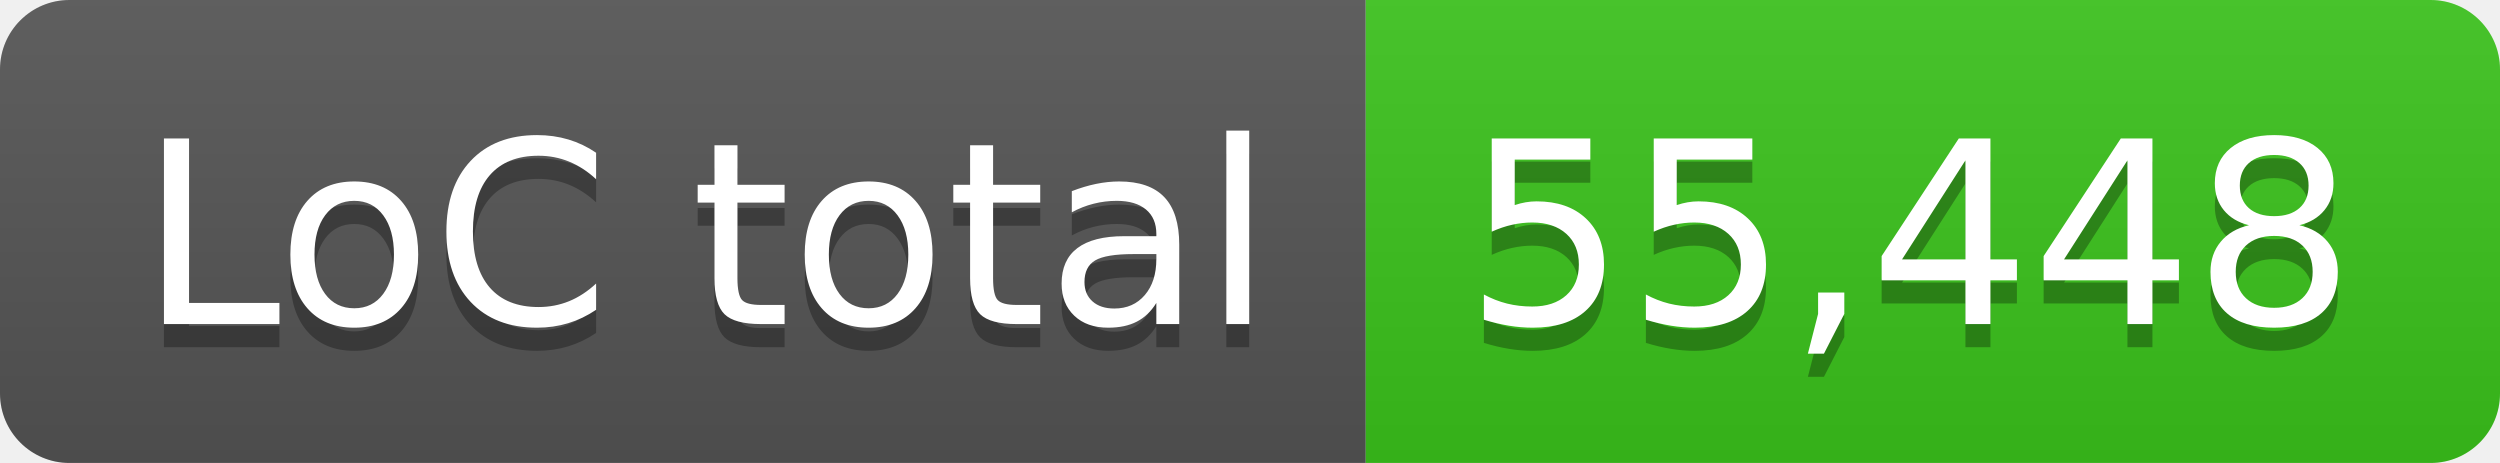
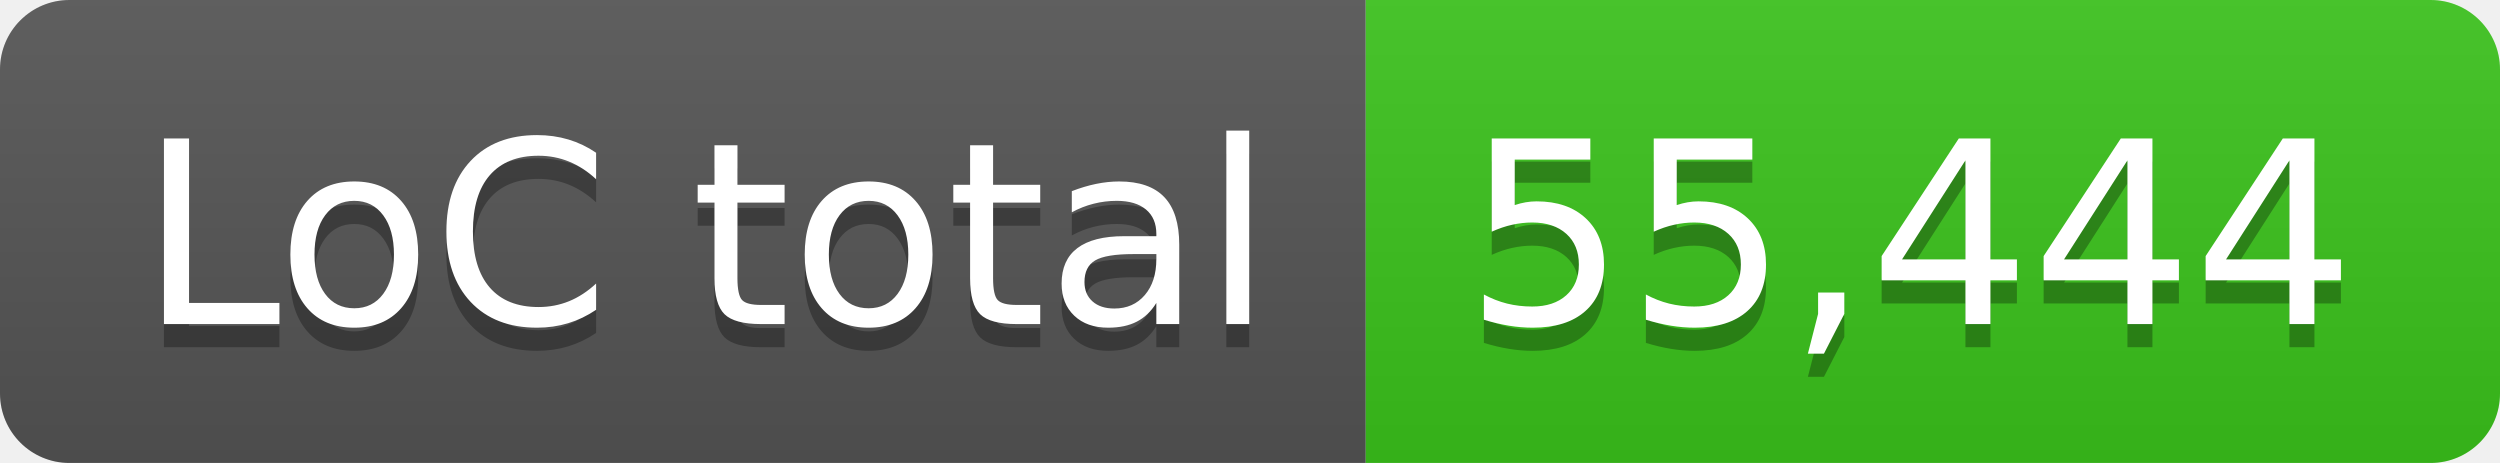
- <svg xmlns="http://www.w3.org/2000/svg" width="108" height="20" role="img" aria-label="LoC total: 55,448">
+ <svg xmlns="http://www.w3.org/2000/svg" width="108" height="20" role="img" aria-label="LoC total: 55,444">
  <linearGradient id="s" x2="0" y2="100%">
    <stop offset="0" stop-color="#bbb" stop-opacity=".1" />
    <stop offset="1" stop-opacity=".1" />
  </linearGradient>
  <clipPath id="r">
    <rect width="108" height="20" rx="3" fill="#fff" />
  </clipPath>
  <g clip-path="url(#r)">
    <rect width="59" height="20" fill="#555" />
    <rect x="59" width="49" height="20" fill="#3bc41c" />
    <rect width="108" height="20" fill="url(#s)" />
  </g>
  <g fill="#fff" text-anchor="middle" font-family="Verdana,Geneva,DejaVu Sans,sans-serif" text-rendering="geometricPrecision" font-size="110">
    <text aria-hidden="true" x="305" y="150" fill="#010101" fill-opacity=".3" transform="scale(.1)" textLength="490">LoC total</text>
    <text x="305" y="140" transform="scale(.1)" fill="#fff" textLength="490">LoC total</text>
-     <text aria-hidden="true" x="825" y="150" fill="#010101" fill-opacity=".3" transform="scale(.1)" textLength="390">55,448</text>
-     <text x="825" y="140" transform="scale(.1)" fill="#fff" textLength="390">55,448</text>
+     <text aria-hidden="true" x="825" y="150" fill="#010101" fill-opacity=".3" transform="scale(.1)" textLength="390">55,444</text>
+     <text x="825" y="140" transform="scale(.1)" fill="#fff" textLength="390">55,444</text>
  </g>
</svg>
